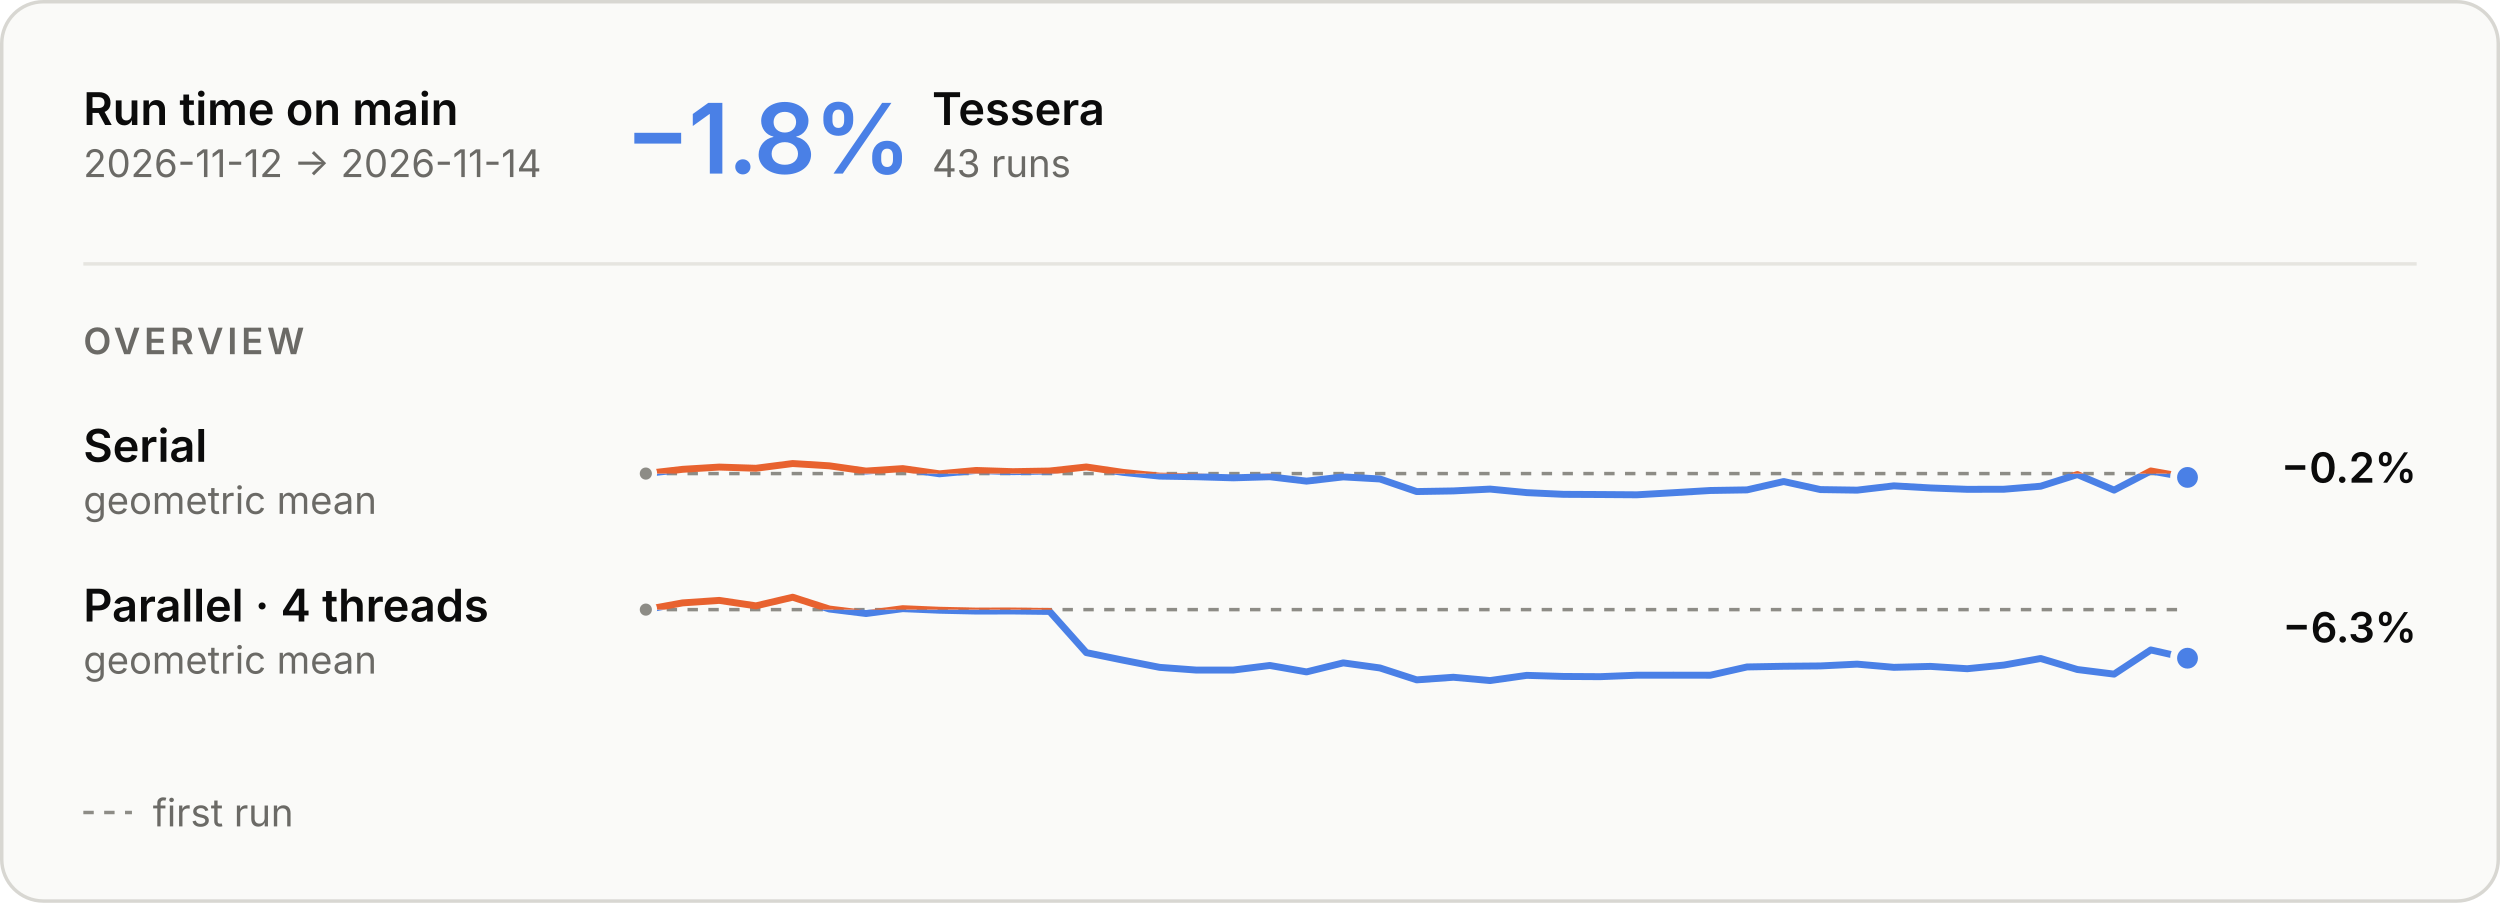
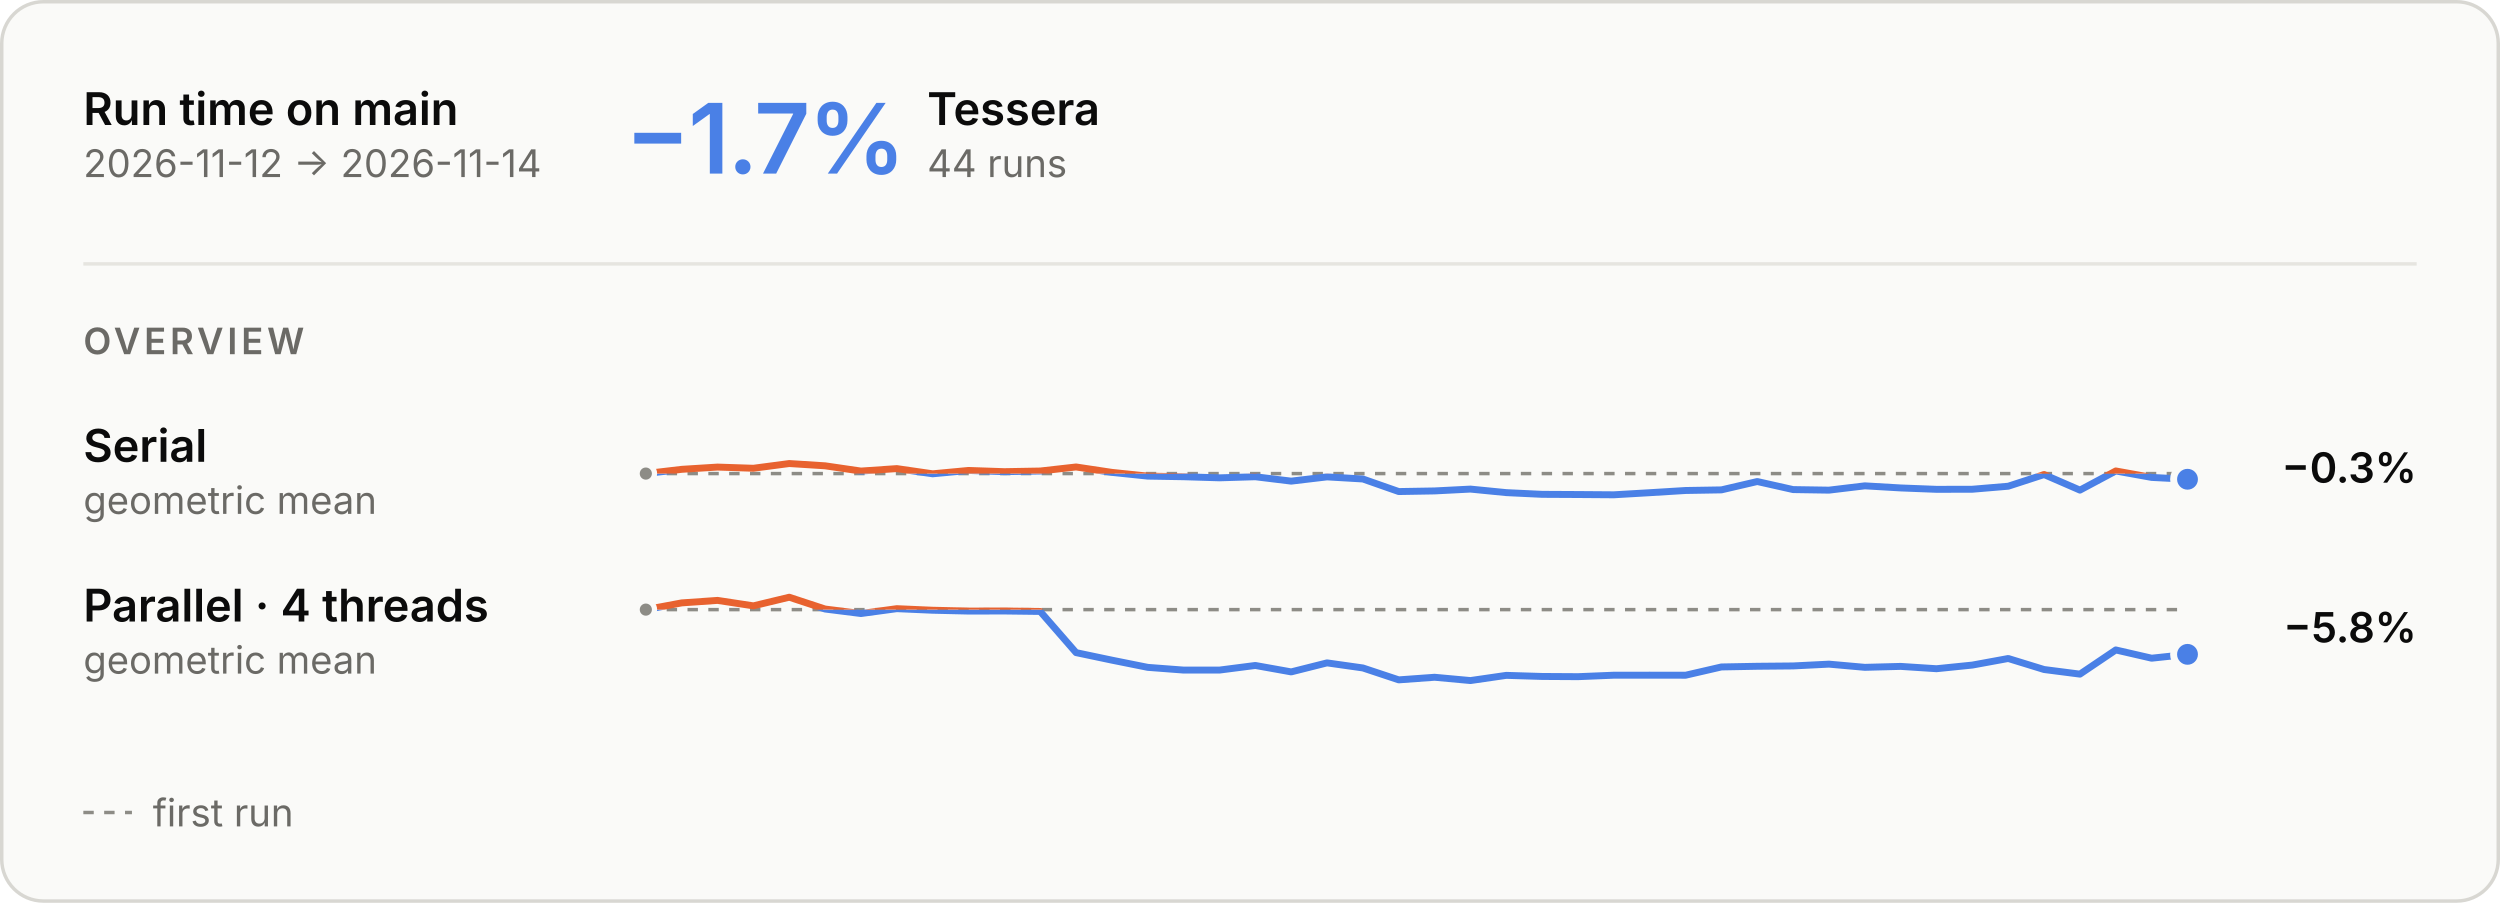
<svg xmlns="http://www.w3.org/2000/svg" aria-describedby="main-overview-description" aria-labelledby="main-overview-title" role="img" style="font-family:Inter, -apple-system, BlinkMacSystemFont, &quot;Segoe UI&quot;, Helvetica, Arial, sans-serif;font-size:13px;background:none" viewBox="0 0 720 260" height="260" width="720" text-anchor="middle" font-size="10" font-family="system-ui, sans-serif" fill="currentColor" class="benchmark-figure">
  <style>:where(.benchmark-figure) {
  --plot-background: white;
  display: block;
  height: auto;
  height: intrinsic;
  max-width: 100%;
}
:where(.benchmark-figure text),
:where(.benchmark-figure tspan) {
  white-space: pre;
}</style>
  <g class="figure-fill-panel figure-stroke-border" stroke="#d8d7d2" fill="#fafaf8" aria-label="rect">
    <rect rx="12" height="259" width="719" y="0.5" x="0.5" />
  </g>
  <style>
    .benchmark-figure { font-feature-settings: "tnum", "cv11"; }
    .benchmark-figure [font-size="10.5"] { letter-spacing: 1.1px; }
    .benchmark-figure [font-size="28"] { font-feature-settings: "pnum"; letter-spacing: -.6px; }
    @media (prefers-color-scheme: dark) { .benchmark-figure .figure-fill-panel { fill: #1e1e1d; }
.benchmark-figure .figure-fill-axis { fill: #6f6e69; }
.benchmark-figure .figure-fill-ink { fill: #e8e7e3; }
.benchmark-figure .figure-fill-muted { fill: #a3a29b; }
.benchmark-figure .figure-stroke-border { stroke: #3a3a37; }
.benchmark-figure .figure-stroke-axis { stroke: #6f6e69; }
.benchmark-figure .figure-stroke-panel { stroke: #1e1e1d; }
.benchmark-figure .figure-stroke-rule { stroke: #30302e; } }
    html:not(.dark) .benchmark-figure .figure-fill-panel { fill: #fafaf8; }
html.dark .benchmark-figure .figure-fill-panel { fill: #1e1e1d; }
html:not(.dark) .benchmark-figure .figure-fill-axis { fill: #8d8c86; }
html.dark .benchmark-figure .figure-fill-axis { fill: #6f6e69; }
html:not(.dark) .benchmark-figure .figure-fill-ink { fill: #0b0b0b; }
html.dark .benchmark-figure .figure-fill-ink { fill: #e8e7e3; }
html:not(.dark) .benchmark-figure .figure-fill-muted { fill: #6b6a66; }
html.dark .benchmark-figure .figure-fill-muted { fill: #a3a29b; }
html:not(.dark) .benchmark-figure .figure-stroke-border { stroke: #d8d7d2; }
html.dark .benchmark-figure .figure-stroke-border { stroke: #3a3a37; }
html:not(.dark) .benchmark-figure .figure-stroke-axis { stroke: #8d8c86; }
html.dark .benchmark-figure .figure-stroke-axis { stroke: #6f6e69; }
html:not(.dark) .benchmark-figure .figure-stroke-panel { stroke: #fafaf8; }
html.dark .benchmark-figure .figure-stroke-panel { stroke: #1e1e1d; }
html:not(.dark) .benchmark-figure .figure-stroke-rule { stroke: #e6e5e0; }
html.dark .benchmark-figure .figure-stroke-rule { stroke: #30302e; }
  </style>
  <g class="figure-stroke-axis" stroke-dasharray="3 3" stroke="#8d8c86" aria-label="rule">
    <line y2="136.391" y1="136.391" x2="630" x1="186" />
  </g>
  <clipPath id="main-overview-clip-0">
    <rect height="16.609" width="444" y="136.391" x="186" />
  </clipPath>
  <g clip-path="url(#main-overview-clip-0)" aria-label="line">
    <g stroke-linecap="round" stroke-linejoin="round" stroke-width="2" stroke="#4a80e6" fill="none">
-       <path d="M186,136.391L196.571,135.168L207.143,134.517L217.714,134.86L228.286,133.498L238.857,134.154L249.429,135.666L260,134.956L270.571,136.457L281.143,135.488L291.714,135.842L302.286,135.654L312.857,134.488L323.429,136.045L334,137.124L344.571,137.3L355.143,137.616L365.714,137.305L376.286,138.566L386.857,137.343L397.429,137.947L408,141.568L418.571,141.388L429.143,140.858L439.714,141.877L450.286,142.369L460.857,142.424L471.429,142.502L482,141.898L492.571,141.263L503.143,141.085L513.714,138.679L524.286,141L534.857,141.163L545.429,139.923L556,140.527L566.571,140.928L577.143,140.901L587.714,140.032L598.286,136.669L608.857,141.154L619.429,135.637L630,137.497" />
+       <path d="M186,136.391L196.326,135.168L206.651,134.517L216.977,134.86L227.302,133.498L237.628,134.154L247.953,135.666L258.279,134.956L268.605,136.457L278.93,135.488L289.256,135.842L299.581,135.654L309.907,134.488L320.233,136.045L330.558,137.124L340.884,137.3L351.209,137.616L361.535,137.305L371.86,138.566L382.186,137.343L392.512,137.947L402.837,141.568L413.163,141.388L423.488,140.858L433.814,141.877L444.14,142.369L454.465,142.424L464.791,142.502L475.116,141.898L485.442,141.263L495.767,141.085L506.093,138.679L516.419,141L526.744,141.163L537.07,139.923L547.395,140.527L557.721,140.928L568.047,140.901L578.372,140.032L588.698,136.669L599.023,141.154L609.349,135.637L619.674,137.497L630,138.026" />
    </g>
  </g>
  <clipPath id="main-overview-clip-1">
    <rect height="13.391" width="444" y="123" x="186" />
  </clipPath>
  <g clip-path="url(#main-overview-clip-1)" aria-label="line">
    <g stroke-linecap="round" stroke-linejoin="round" stroke-width="2" stroke="#e8622f" fill="none">
-       <path d="M186,136.391L196.571,135.168L207.143,134.517L217.714,134.86L228.286,133.498L238.857,134.154L249.429,135.666L260,134.956L270.571,136.457L281.143,135.488L291.714,135.842L302.286,135.654L312.857,134.488L323.429,136.045L334,137.124L344.571,137.3L355.143,137.616L365.714,137.305L376.286,138.566L386.857,137.343L397.429,137.947L408,141.568L418.571,141.388L429.143,140.858L439.714,141.877L450.286,142.369L460.857,142.424L471.429,142.502L482,141.898L492.571,141.263L503.143,141.085L513.714,138.679L524.286,141L534.857,141.163L545.429,139.923L556,140.527L566.571,140.928L577.143,140.901L587.714,140.032L598.286,136.669L608.857,141.154L619.429,135.637L630,137.497" />
+       <path d="M186,136.391L196.326,135.168L206.651,134.517L216.977,134.86L227.302,133.498L237.628,134.154L247.953,135.666L258.279,134.956L268.605,136.457L278.93,135.488L289.256,135.842L299.581,135.654L309.907,134.488L320.233,136.045L330.558,137.124L340.884,137.3L351.209,137.616L361.535,137.305L371.86,138.566L382.186,137.343L392.512,137.947L402.837,141.568L413.163,141.388L423.488,140.858L433.814,141.877L444.14,142.369L454.465,142.424L464.791,142.502L475.116,141.898L485.442,141.263L495.767,141.085L506.093,138.679L516.419,141L526.744,141.163L537.07,139.923L547.395,140.527L557.721,140.928L568.047,140.901L578.372,140.032L588.698,136.669L599.023,141.154L609.349,135.637L619.674,137.497L630,138.026" />
    </g>
  </g>
  <g class="figure-fill-axis figure-stroke-panel" stroke-width="1.5" stroke="#fafaf8" fill="#8d8c86" aria-label="dot">
    <circle r="2.5" cy="136.391" cx="186" />
  </g>
  <g class="figure-stroke-panel" stroke-width="2" stroke="#fafaf8" fill="#4a80e6" aria-label="dot">
-     <circle r="4" cy="137.497" cx="630" />
+     <circle r="4" cy="138.026" cx="630" />
  </g>
  <g class="figure-stroke-axis" stroke-dasharray="3 3" stroke="#8d8c86" aria-label="rule">
    <line y2="175.57" y1="175.57" x2="630" x1="186" />
  </g>
  <clipPath id="main-overview-clip-2">
    <rect height="23.43" width="444" y="175.57" x="186" />
  </clipPath>
  <g clip-path="url(#main-overview-clip-2)" aria-label="line">
    <g stroke-linecap="round" stroke-linejoin="round" stroke-width="2" stroke="#4a80e6" fill="none">
-       <path d="M186,175.57L196.571,173.634L207.143,172.915L217.714,174.485L228.286,172L238.857,175.4L249.429,176.697L260,175.296L270.571,175.749L281.143,175.988L291.714,175.967L302.286,176.099L312.857,187.954L323.429,190.126L334,192.199L344.571,192.982L355.143,192.984L365.714,191.655L376.286,193.506L386.857,190.909L397.429,192.37L408,195.801L418.571,195.053L429.143,196L439.714,194.504L450.286,194.818L460.857,194.882L471.429,194.458L482,194.449L492.571,194.467L503.143,192.082L513.714,191.888L524.286,191.79L534.857,191.272L545.429,192.193L556,191.923L566.571,192.591L577.143,191.539L587.714,189.646L598.286,192.822L608.857,194.149L619.429,187.184L630,189.561" />
+       <path d="M186,175.57L196.326,173.634L206.651,172.915L216.977,174.485L227.302,172L237.628,175.4L247.953,176.697L258.279,175.296L268.605,175.749L278.93,175.988L289.256,175.967L299.581,176.099L309.907,187.954L320.233,190.126L330.558,192.199L340.884,192.982L351.209,192.984L361.535,191.655L371.86,193.506L382.186,190.909L392.512,192.37L402.837,195.801L413.163,195.053L423.488,196L433.814,194.504L444.14,194.818L454.465,194.882L464.791,194.458L475.116,194.449L485.442,194.467L495.767,192.082L506.093,191.888L516.419,191.79L526.744,191.272L537.07,192.193L547.395,191.923L557.721,192.591L568.047,191.539L578.372,189.646L588.698,192.822L599.023,194.149L609.349,187.184L619.674,189.561L630,188.453" />
    </g>
  </g>
  <clipPath id="main-overview-clip-3">
    <rect height="6.57" width="444" y="169" x="186" />
  </clipPath>
  <g clip-path="url(#main-overview-clip-3)" aria-label="line">
    <g stroke-linecap="round" stroke-linejoin="round" stroke-width="2" stroke="#e8622f" fill="none">
-       <path d="M186,175.57L196.571,173.634L207.143,172.915L217.714,174.485L228.286,172L238.857,175.4L249.429,176.697L260,175.296L270.571,175.749L281.143,175.988L291.714,175.967L302.286,176.099L312.857,187.954L323.429,190.126L334,192.199L344.571,192.982L355.143,192.984L365.714,191.655L376.286,193.506L386.857,190.909L397.429,192.37L408,195.801L418.571,195.053L429.143,196L439.714,194.504L450.286,194.818L460.857,194.882L471.429,194.458L482,194.449L492.571,194.467L503.143,192.082L513.714,191.888L524.286,191.79L534.857,191.272L545.429,192.193L556,191.923L566.571,192.591L577.143,191.539L587.714,189.646L598.286,192.822L608.857,194.149L619.429,187.184L630,189.561" />
+       <path d="M186,175.57L196.326,173.634L206.651,172.915L216.977,174.485L227.302,172L237.628,175.4L247.953,176.697L258.279,175.296L268.605,175.749L278.93,175.988L289.256,175.967L299.581,176.099L309.907,187.954L320.233,190.126L330.558,192.199L340.884,192.982L351.209,192.984L361.535,191.655L371.86,193.506L382.186,190.909L392.512,192.37L402.837,195.801L413.163,195.053L423.488,196L433.814,194.504L444.14,194.818L454.465,194.882L464.791,194.458L475.116,194.449L485.442,194.467L495.767,192.082L506.093,191.888L516.419,191.79L526.744,191.272L537.07,192.193L547.395,191.923L557.721,192.591L568.047,191.539L578.372,189.646L588.698,192.822L599.023,194.149L609.349,187.184L619.674,189.561L630,188.453" />
    </g>
  </g>
  <g class="figure-fill-axis figure-stroke-panel" stroke-width="1.5" stroke="#fafaf8" fill="#8d8c86" aria-label="dot">
    <circle r="2.5" cy="175.57" cx="186" />
  </g>
  <g class="figure-stroke-panel" stroke-width="2" stroke="#fafaf8" fill="#4a80e6" aria-label="dot">
-     <circle r="4" cy="189.561" cx="630" />
+     <circle r="4" cy="188.453" cx="630" />
  </g>
  <g class="figure-fill-ink" font-weight="600" font-size="13" text-anchor="start" fill="#0b0b0b" aria-label="text">
    <text transform="translate(24,36)">Run time on main</text>
  </g>
  <g class="figure-fill-muted" font-weight="400" font-size="11" text-anchor="start" fill="#6b6a66" aria-label="text">
    <text transform="translate(24,51)">2026-11-12 → 2026-11-14</text>
  </g>
  <g class="figure-stroke-rule" stroke="#e6e5e0" aria-label="rule">
    <line y2="76" y1="76" x2="696" x1="24" />
  </g>
  <g font-weight="600" font-size="28" text-anchor="start" fill="#4a80e6" aria-label="text">
-     <text transform="translate(180,50)">−1.8%</text>
+     <text transform="translate(180,50)">−1.7%</text>
  </g>
  <g class="figure-fill-ink" font-weight="600" font-size="13" text-anchor="start" fill="#0b0b0b" aria-label="text">
-     <text transform="translate(268.44,36)">Tessera</text>
+     <text transform="translate(267.04,36)">Tessera</text>
  </g>
  <g class="figure-fill-muted" font-weight="400" font-size="11" text-anchor="start" fill="#6b6a66" aria-label="text">
-     <text transform="translate(268.44,51)">43 runs</text>
+     <text transform="translate(267.04,51)">44 runs</text>
  </g>
  <g class="figure-fill-muted" font-weight="600" font-size="10.5" text-anchor="start" fill="#6b6a66" aria-label="text">
    <text transform="translate(24,102)">OVERVIEW</text>
  </g>
  <g class="figure-fill-ink" font-weight="600" font-size="13" text-anchor="start" fill="#0b0b0b" aria-label="text">
    <text transform="translate(24,133)">Serial</text>
  </g>
  <g class="figure-fill-muted" font-weight="400" font-size="11" text-anchor="start" fill="#6b6a66" aria-label="text">
    <text transform="translate(24,148)">geometric mean</text>
  </g>
  <g class="figure-fill-ink" font-weight="600" font-size="12" text-anchor="end" fill="#0b0b0b" aria-label="text">
-     <text transform="translate(696,139)">−0.2%</text>
+     <text transform="translate(696,139)">−0.3%</text>
  </g>
  <g class="figure-fill-ink" font-weight="600" font-size="13" text-anchor="start" fill="#0b0b0b" aria-label="text">
    <text transform="translate(24,179)">Parallel · 4 threads</text>
  </g>
  <g class="figure-fill-muted" font-weight="400" font-size="11" text-anchor="start" fill="#6b6a66" aria-label="text">
    <text transform="translate(24,194)">geometric mean</text>
  </g>
  <g class="figure-fill-ink" font-weight="600" font-size="12" text-anchor="end" fill="#0b0b0b" aria-label="text">
-     <text transform="translate(696,185)">−6.3%</text>
+     <text transform="translate(696,185)">−5.8%</text>
  </g>
  <g class="figure-stroke-axis" stroke-dasharray="3 3" stroke="#8d8c86" aria-label="rule">
    <line y2="234" y1="234" x2="38" x1="24" />
  </g>
  <g class="figure-fill-muted" font-weight="400" font-size="11" text-anchor="start" fill="#6b6a66" aria-label="text">
    <text transform="translate(44,238)">first run</text>
  </g>
</svg>
